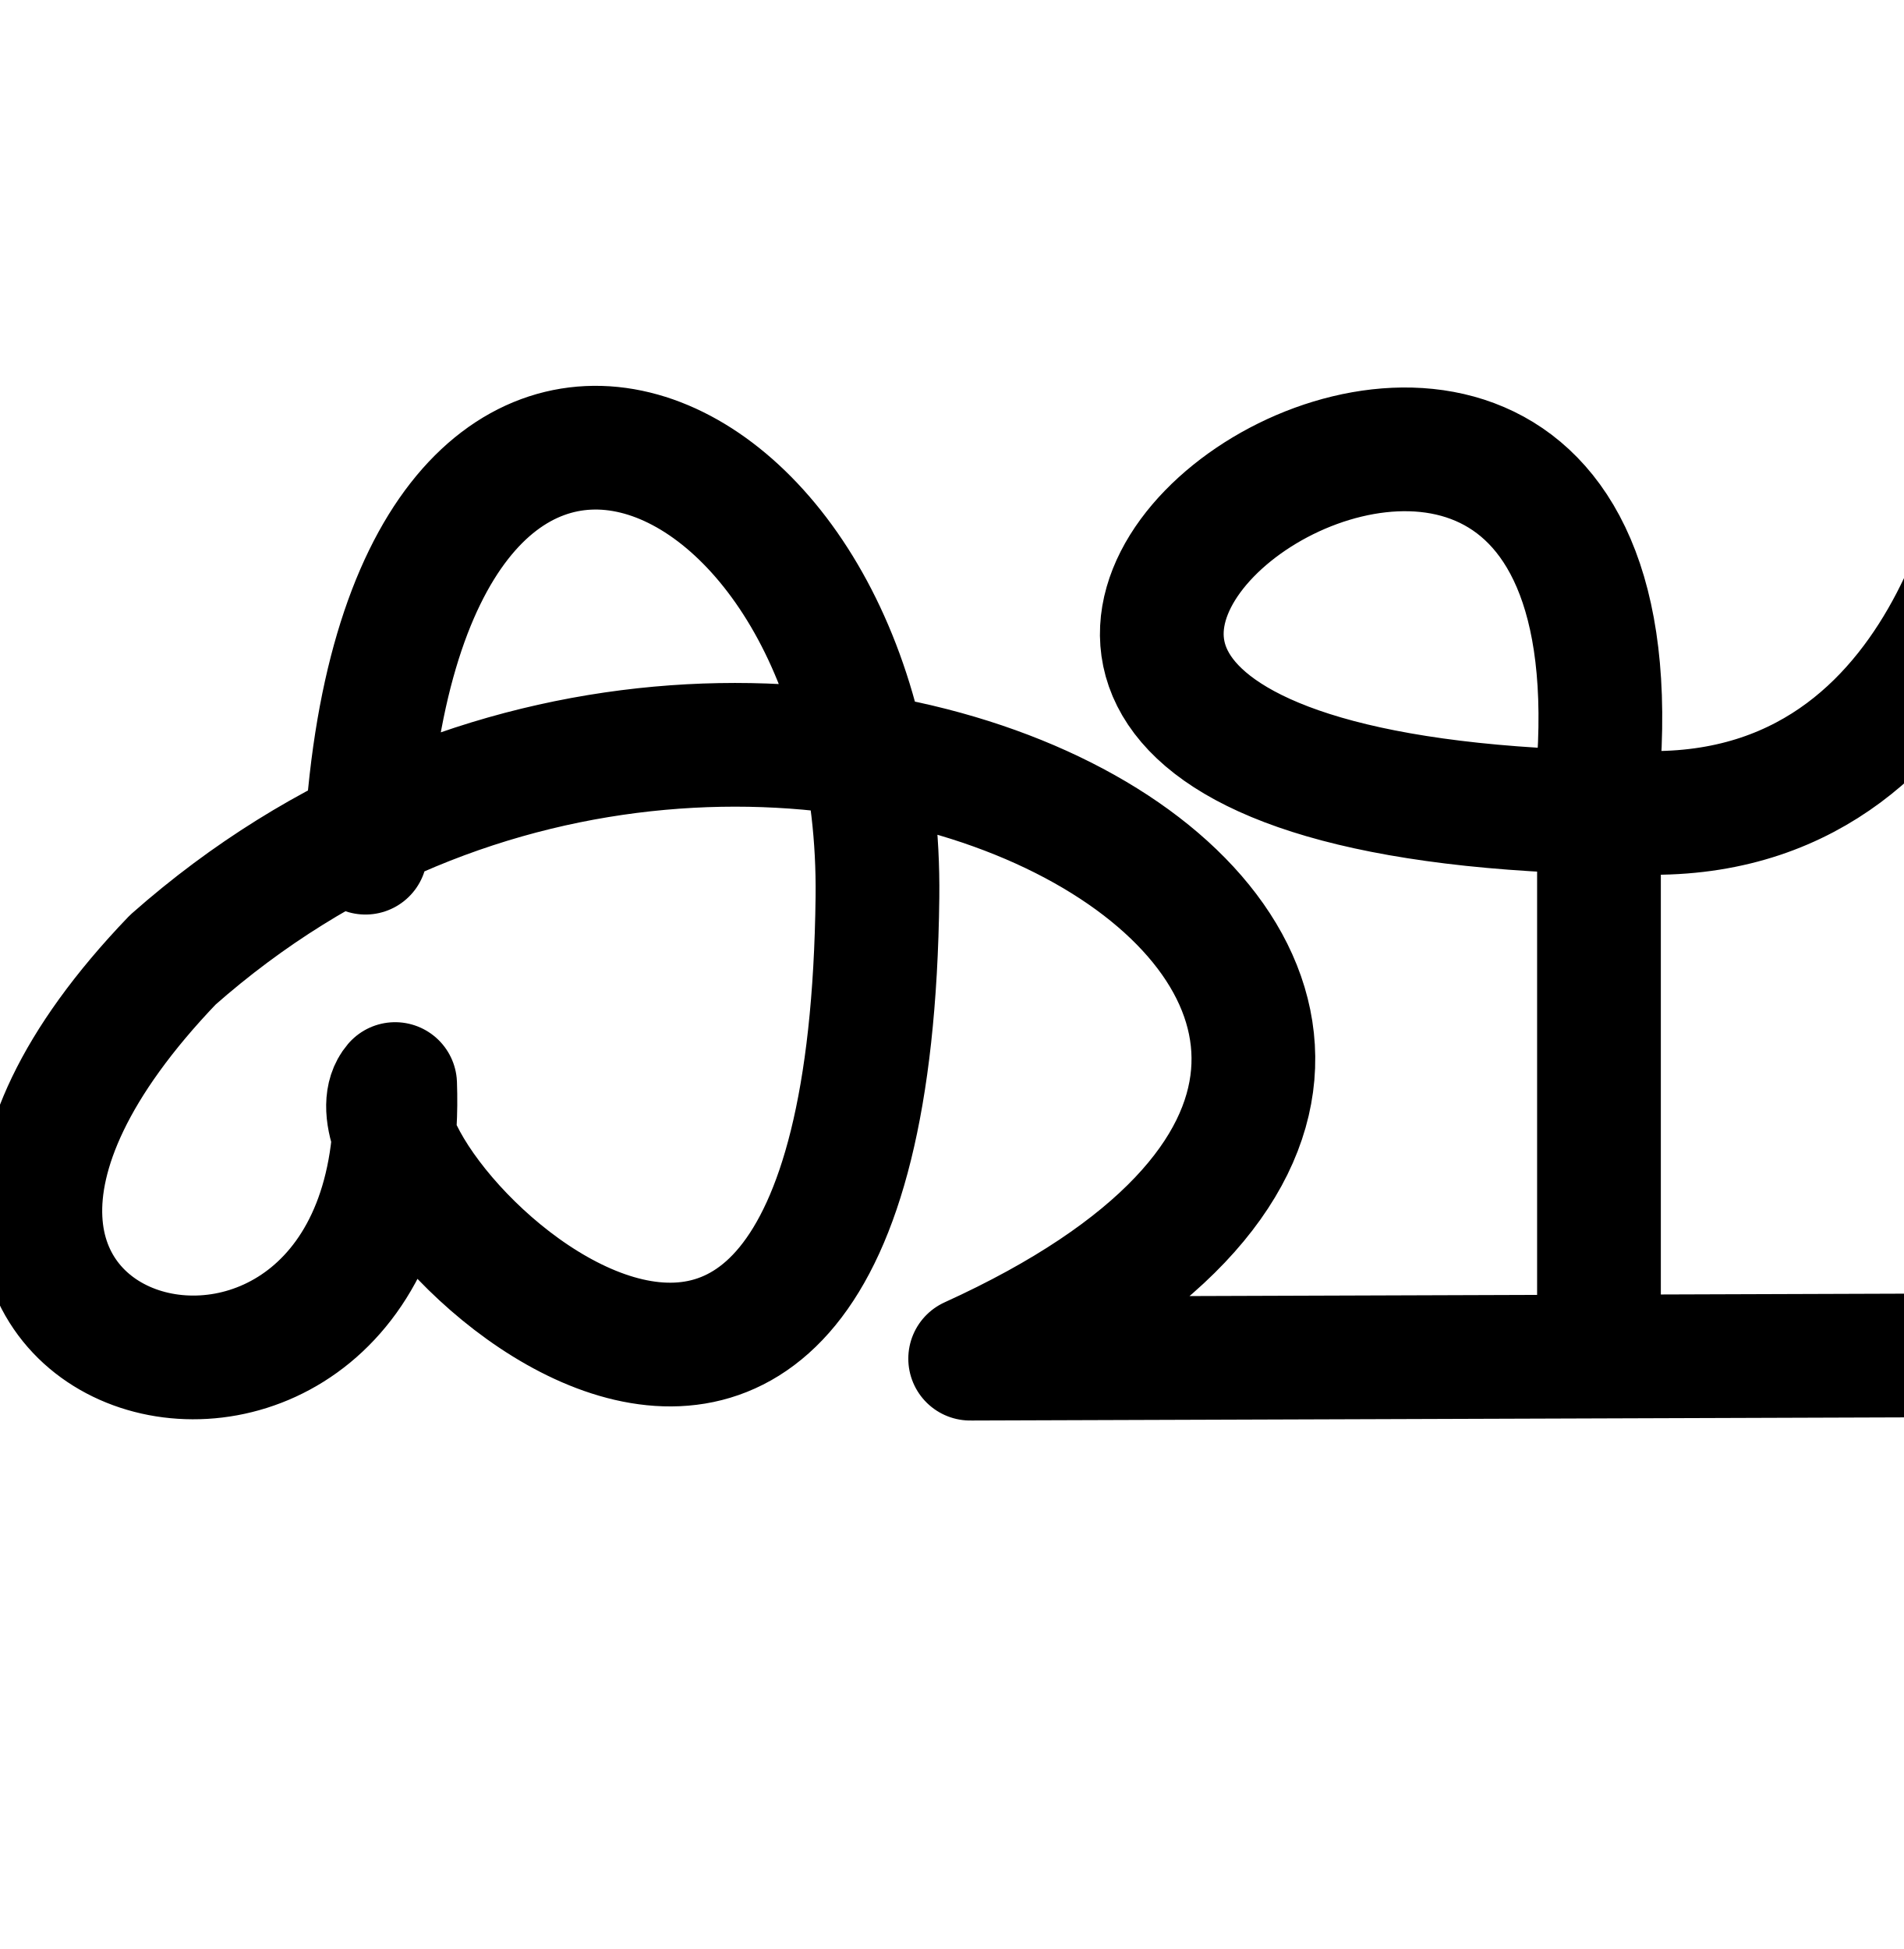
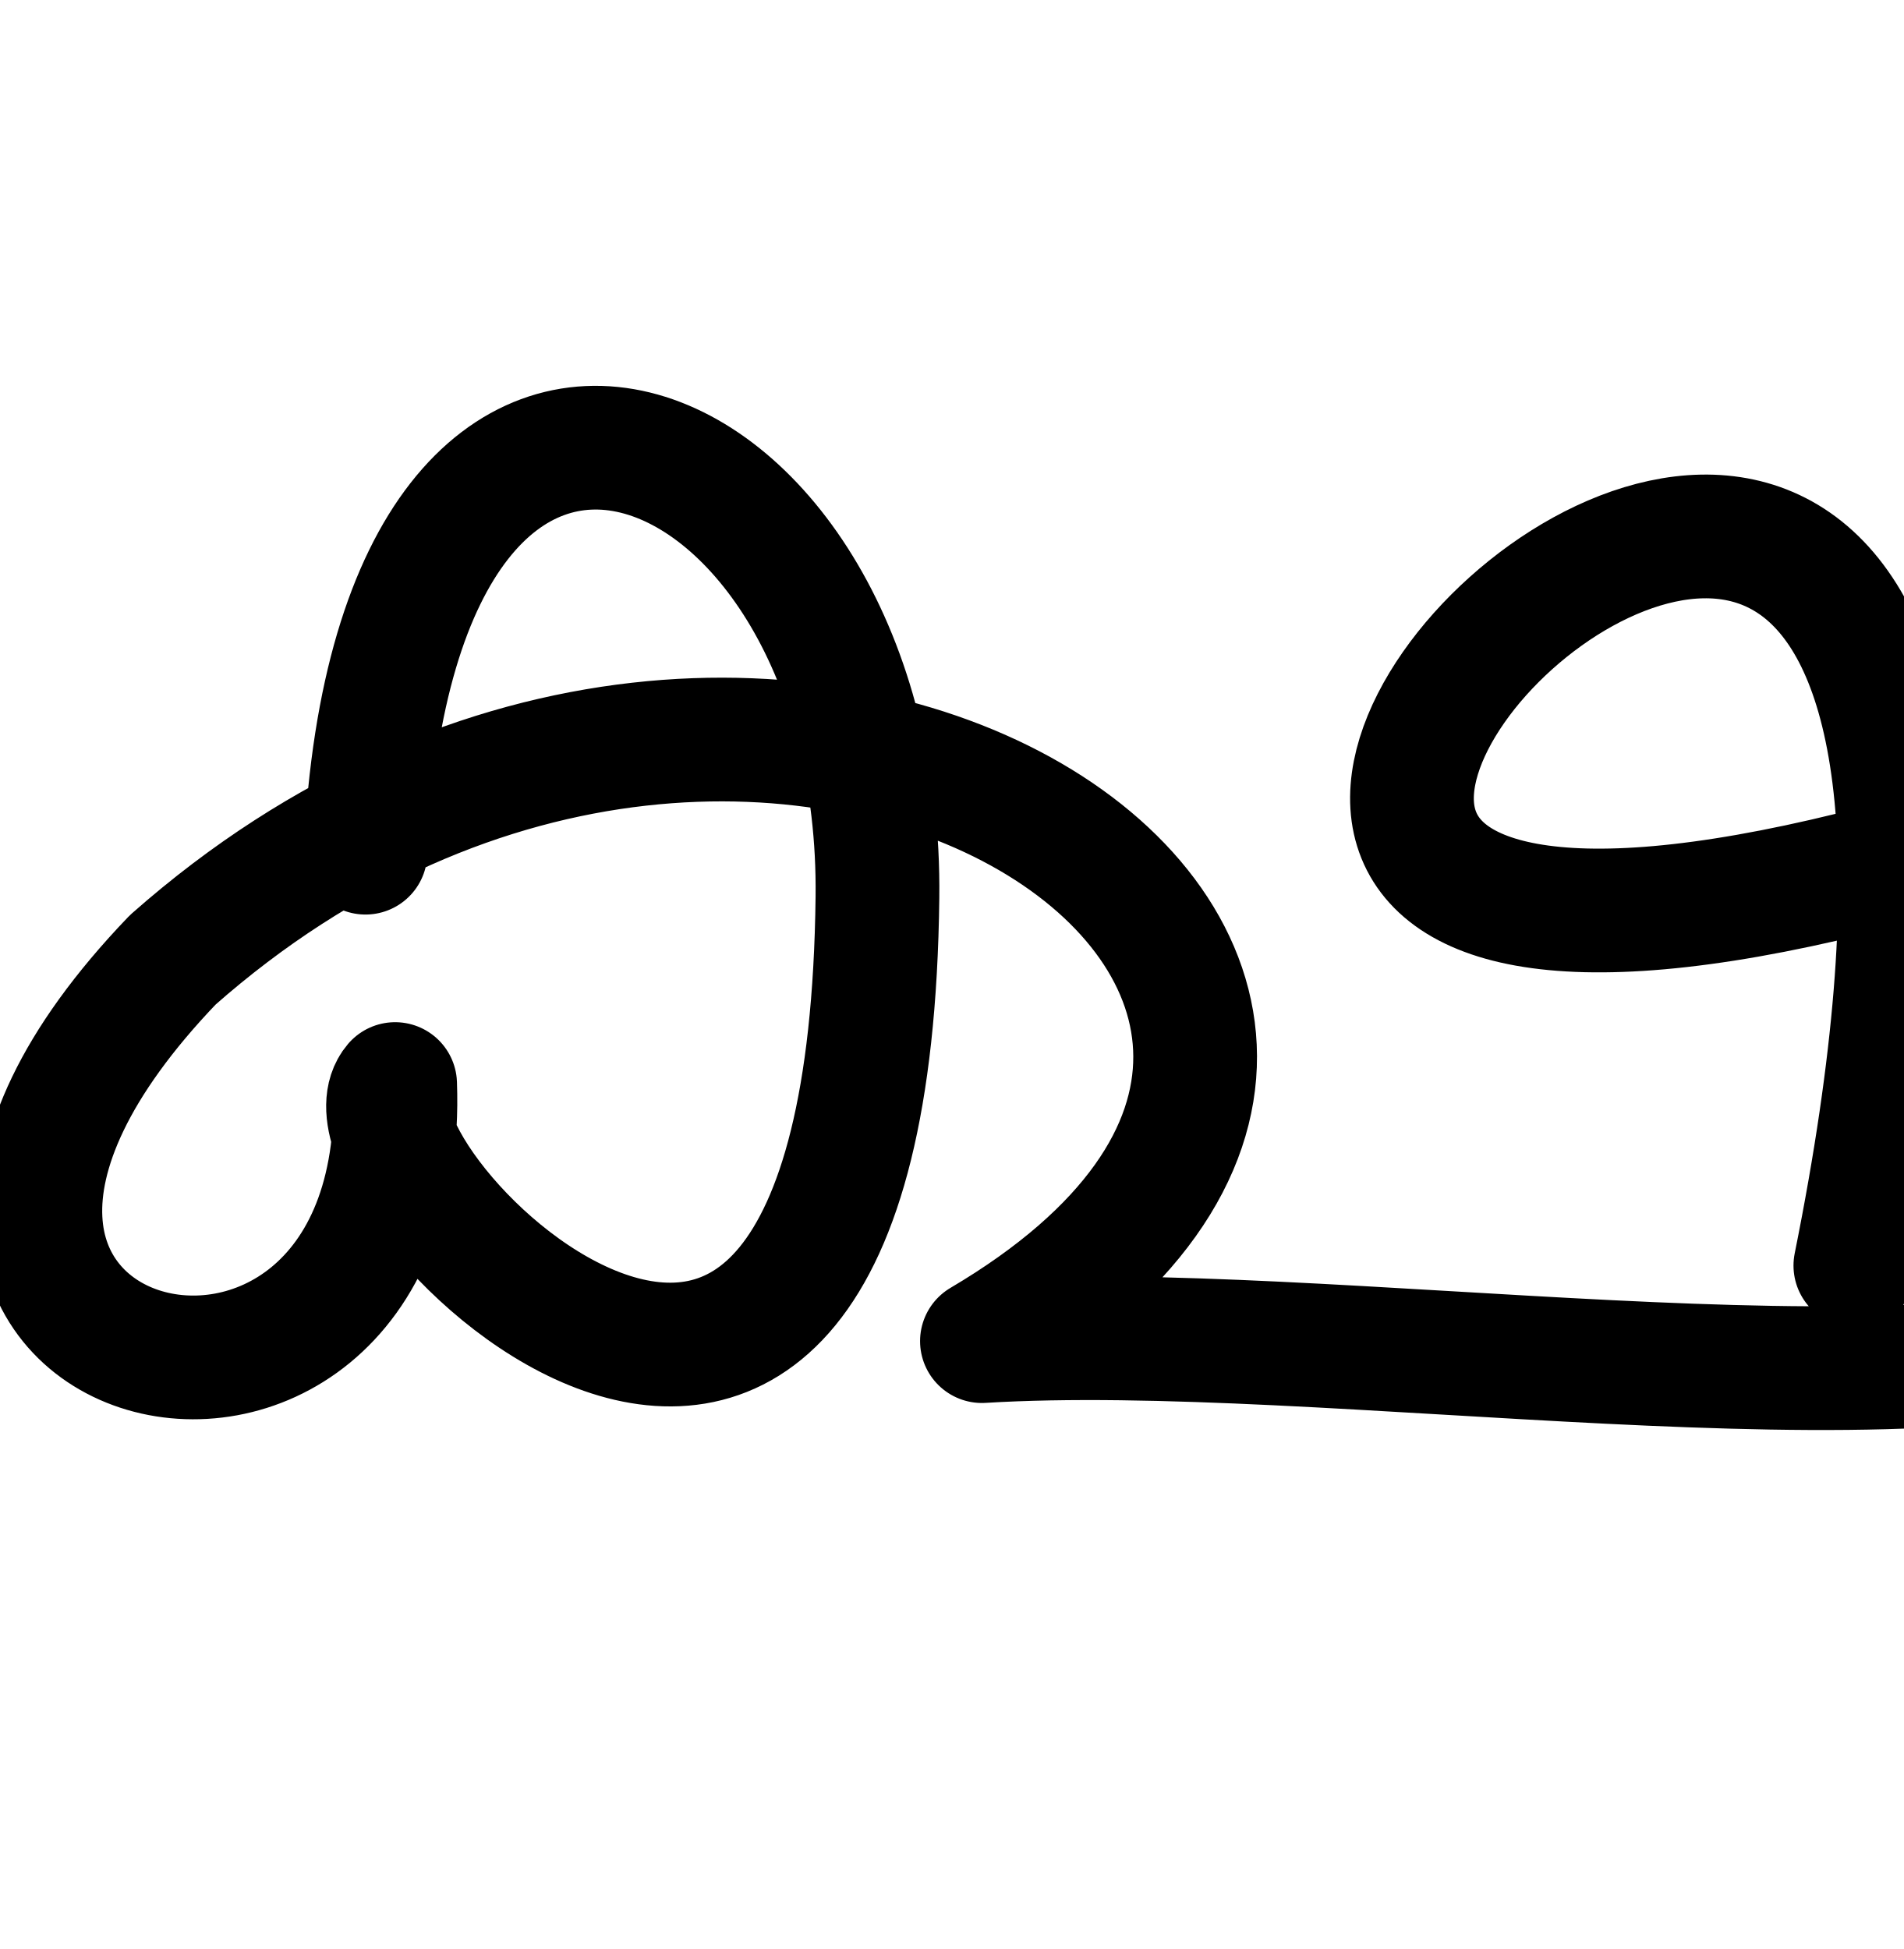
<svg xmlns="http://www.w3.org/2000/svg" width="2000" height="2048" id="svg2992" version="1.1">
  <defs id="defs5498">
    </defs>
  <g id="layer1" transform="translate(0,1048)">
-     <path style="fill:none;fill-rule:evenodd;stroke:#000000;stroke-width:130;stroke-linecap:round;stroke-linejoin:round;stroke-miterlimit:4;stroke-dasharray:none;stroke-opacity:1" d="m 384,-152 c 32.495,-673.227 543.755,-463.553 537.91,46.725 C 912,760 336,184 415.15,91.115 432,568 -240,400 181.59,-39.463 816,-600 1821.828,14.812 1019.33,379.68 L 2112,376 l 0,-960 c 0,-16 -39.22,390.23 -375.22,390.23 C 584.78,-193.77 1728,-1016 1680,-248 l 0,624" id="path7161" />
+     <path style="fill:none;fill-rule:evenodd;stroke:#000000;stroke-width:130;stroke-linecap:round;stroke-linejoin:round;stroke-miterlimit:4;stroke-dasharray:none;stroke-opacity:1" d="m 384,-152 c 32.495,-673.227 543.755,-463.553 537.91,46.725 C 912,760 336,184 415.15,91.115 432,568 -240,400 181.59,-39.463 816,-600 1666.077,-13.223 1031.692,361.255 c 361.072,-22.152 986.092,86.062 1229.643,-16.615 151.983,-64.074 190.454,-639.743 -39.052,-558.886 -1676.965,590.812 75.035,-1233.188 -272.904,496.095" id="path7161" />
  </g>
</svg>
